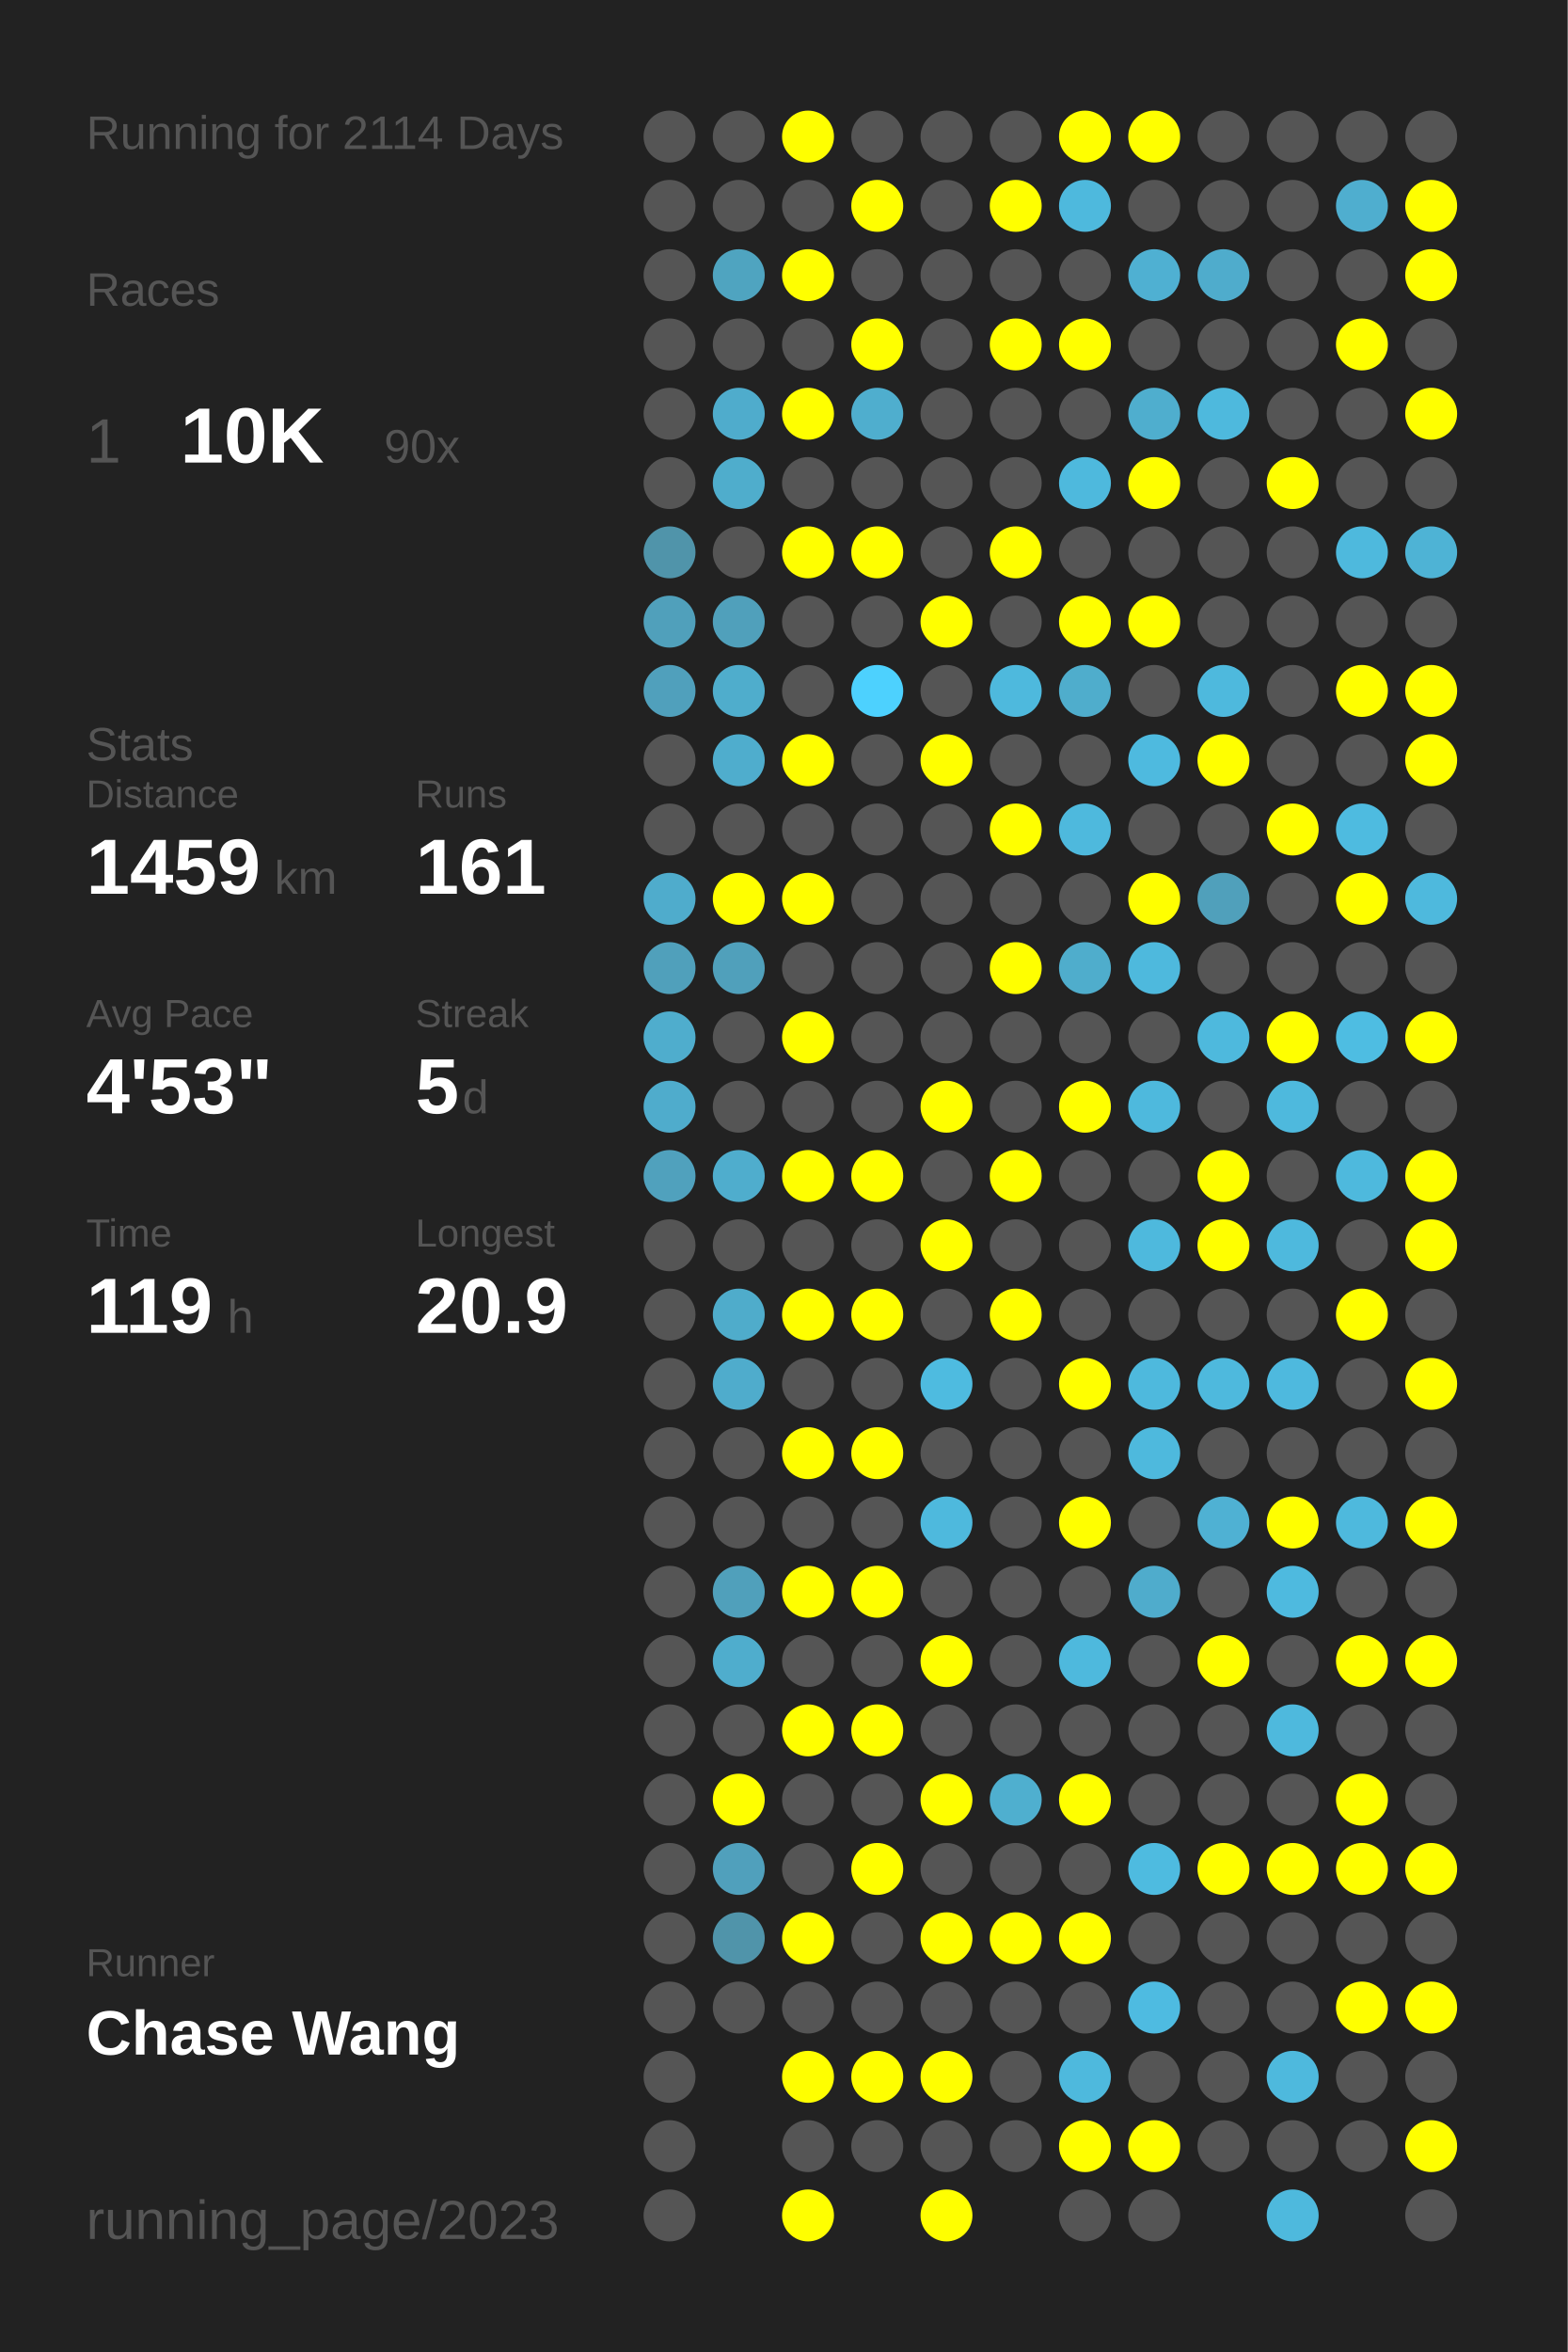
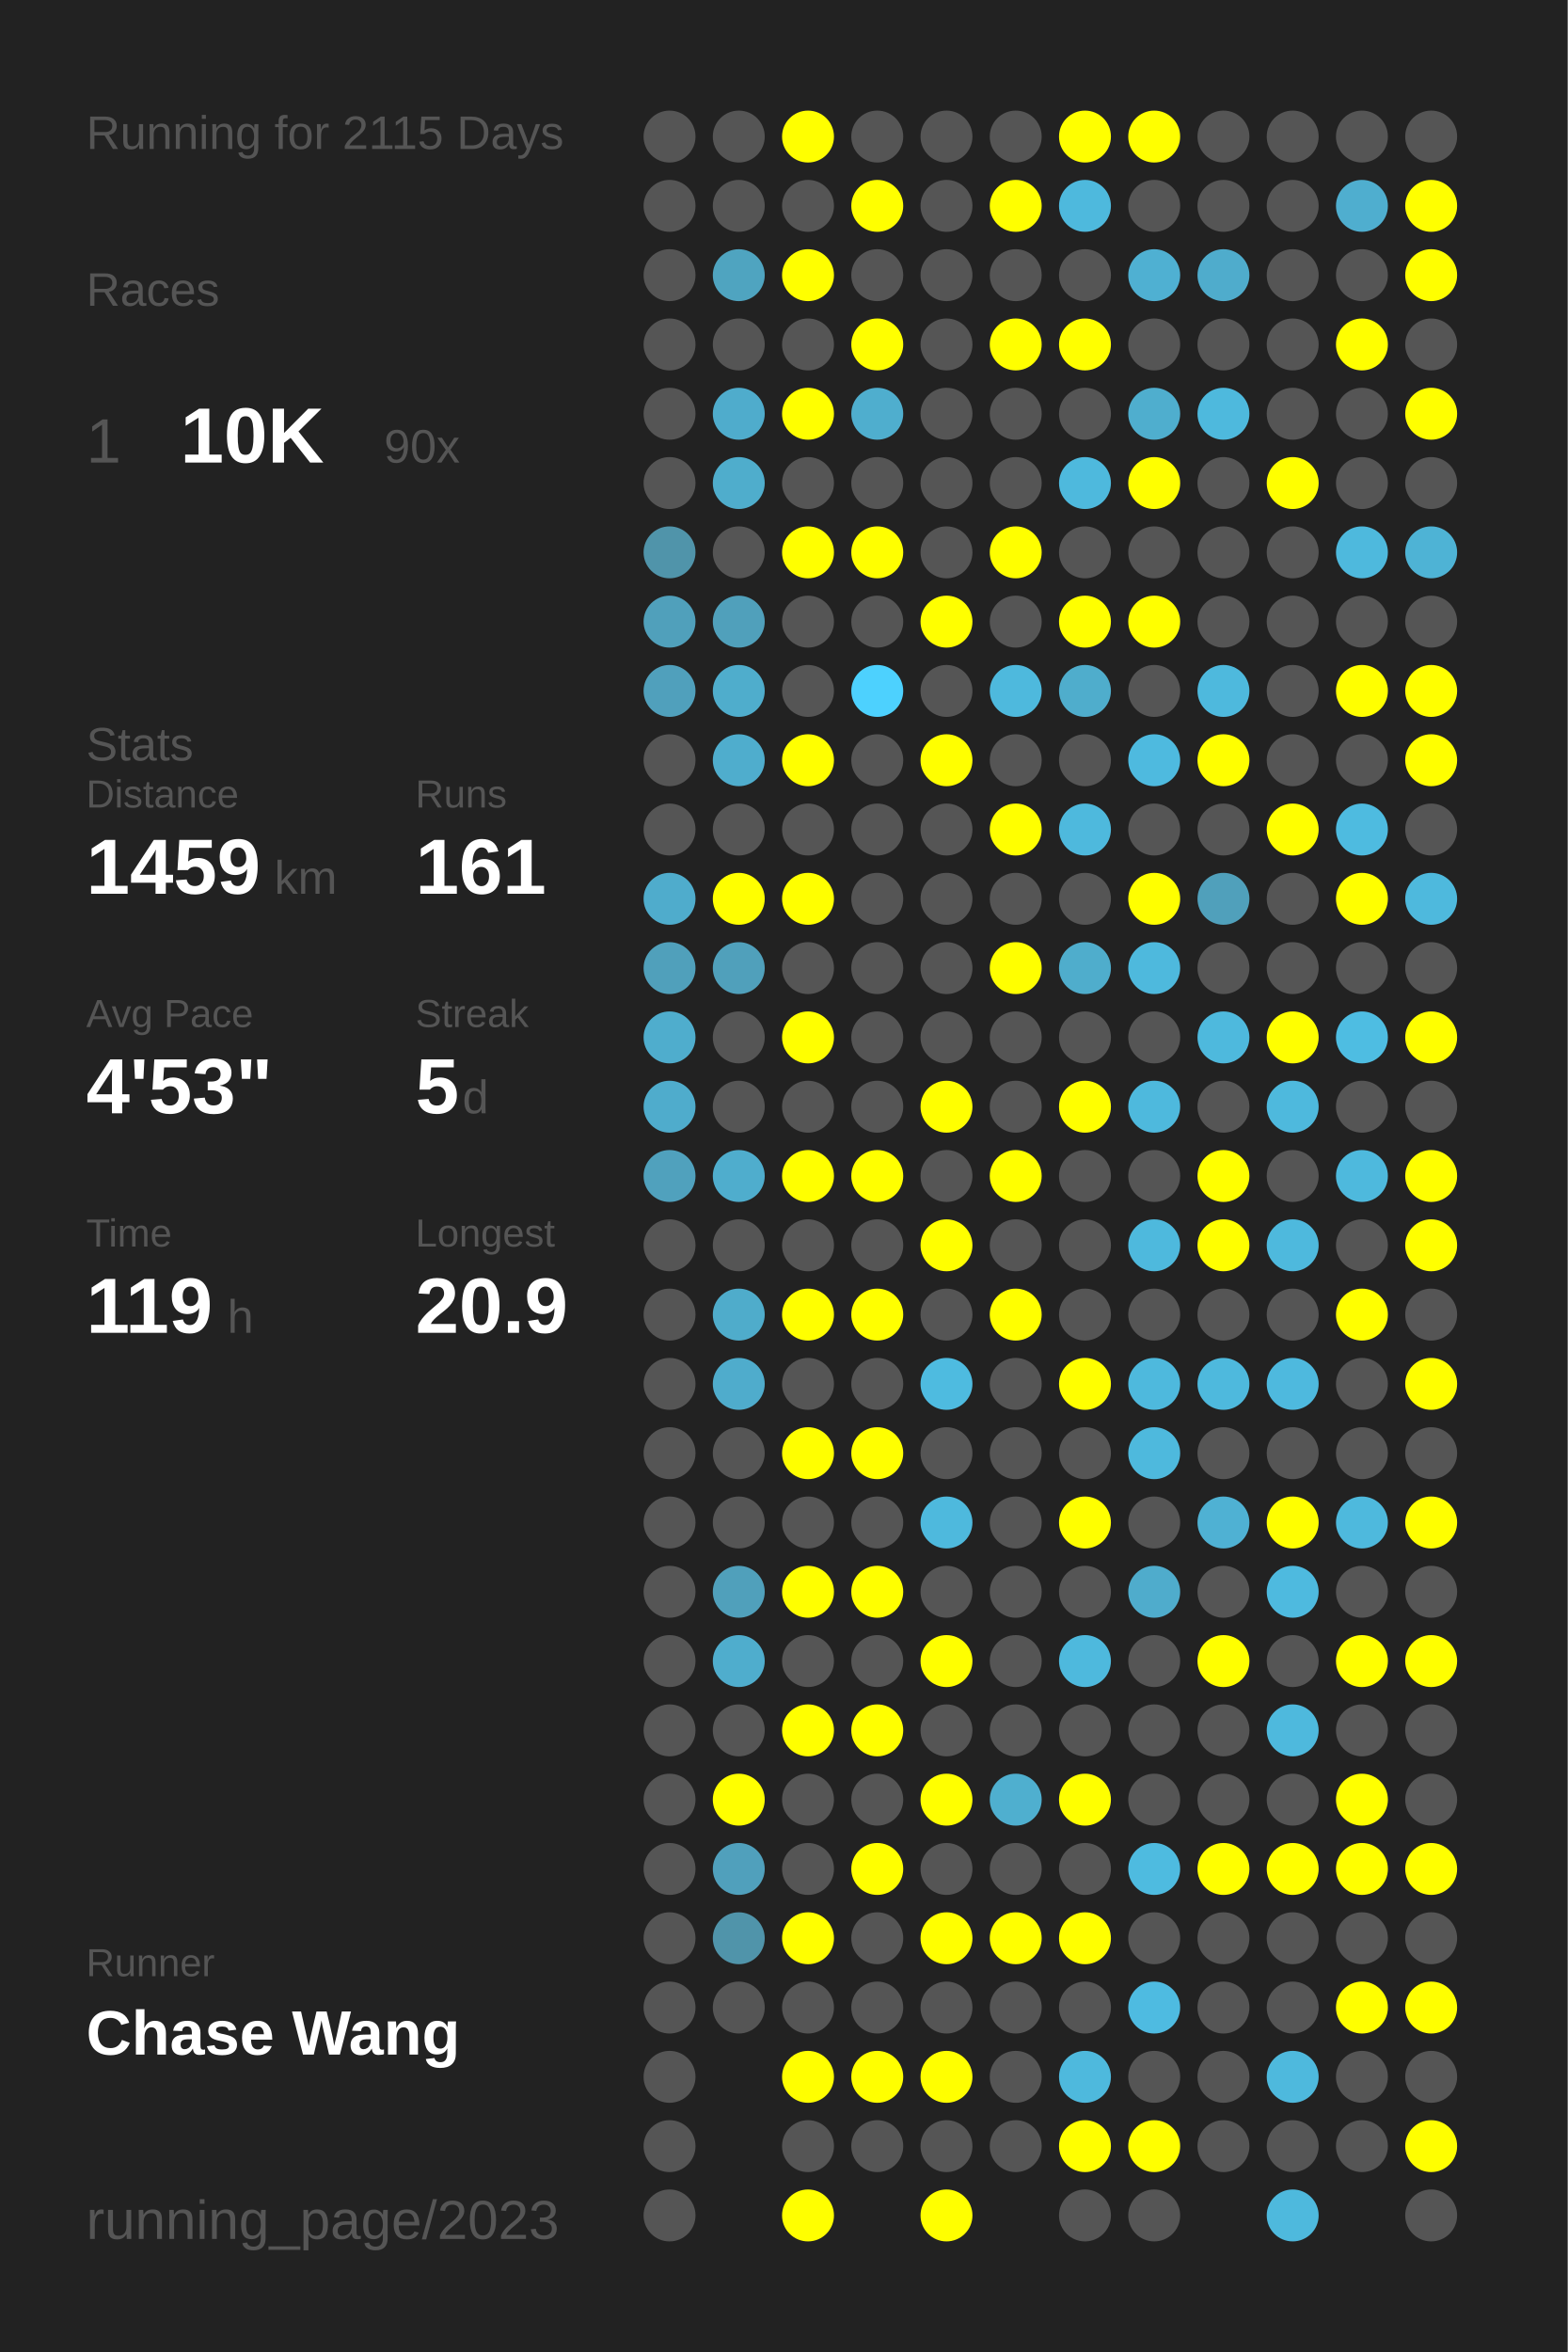
<svg xmlns="http://www.w3.org/2000/svg" baseProfile="full" height="300mm" version="1.1" viewBox="0,0,200,300" width="200mm">
  <defs />
  <rect fill="#222222" height="300" width="200" x="0" y="0" />
-   <text fill="#555555" style="font-size:6px; font-family:Arial;" x="11" y="19">Running for 2114 Days</text>
+   <text fill="#555555" style="font-size:6px; font-family:Arial;" x="11" y="19">Running for 2115 Days</text>
  <text fill="#555555" style="font-size:6px; font-family:Arial;" x="11" y="39">Races</text>
  <text fill="#555555" style="font-size:8px; font-family:Arial;" x="11" y="59">1</text>
  <text fill="#FFFFFF" style="font-size:10px; font-family:Arial; font-weight:bold;" x="23" y="59">10K</text>
  <text fill="#555555" style="font-size:6px; font-family:Arial;" x="49" y="59">90x</text>
  <text fill="#555555" style="font-size:6px; font-family:Arial;" x="11" y="97">Stats</text>
  <text fill="#555555" style="font-size:5px; font-family:Arial;" x="11" y="103">Distance</text>
  <text fill="#FFFFFF" style="font-size:10px; font-family:Arial; font-weight:bold;" x="11" y="114">1459</text>
  <text fill="#555555" style="font-size:6px; font-family:Arial;" x="35" y="114">km</text>
  <text fill="#555555" style="font-size:5px; font-family:Arial;" x="53" y="103">Runs</text>
  <text fill="#FFFFFF" style="font-size:10px; font-family:Arial; font-weight:bold;" x="53" y="114">161</text>
  <text fill="#555555" style="font-size:5px; font-family:Arial;" x="11" y="131">Avg Pace</text>
  <text fill="#FFFFFF" style="font-size:10px; font-family:Arial; font-weight:bold;" x="11" y="142">4'53"</text>
  <text fill="#555555" style="font-size:5px; font-family:Arial;" x="53" y="131">Streak</text>
  <text fill="#FFFFFF" style="font-size:10px; font-family:Arial; font-weight:bold;" x="53" y="142">5</text>
  <text fill="#555555" style="font-size:6px; font-family:Arial;" x="59" y="142">d</text>
  <text fill="#555555" style="font-size:5px; font-family:Arial;" x="11" y="159">Time</text>
  <text fill="#FFFFFF" style="font-size:10px; font-family:Arial; font-weight:bold;" x="11" y="170">119</text>
  <text fill="#555555" style="font-size:6px; font-family:Arial;" x="29" y="170">h</text>
  <text fill="#555555" style="font-size:5px; font-family:Arial;" x="53" y="159">Longest</text>
  <text fill="#FFFFFF" style="font-size:10px; font-family:Arial; font-weight:bold;" x="53" y="170">20.9</text>
  <text fill="#555555" style="font-size:5px; font-family:Arial;" x="11" y="252.065">Runner</text>
  <text fill="#FFFFFF" style="font-size:8px; font-family:Arial; font-weight:bold;" x="11" y="262.065">Chase Wang</text>
  <text fill="#555555" style="font-size:7px; font-family:Arial;" x="11" y="285.581">running_page/2023</text>
  <circle cx="85.417" cy="17.419" fill="#555555" r="3.312" />
  <circle cx="85.417" cy="26.258" fill="#555555" r="3.312" />
  <circle cx="85.417" cy="35.097" fill="#555555" r="3.312" />
  <circle cx="85.417" cy="43.935" fill="#555555" r="3.312" />
  <circle cx="85.417" cy="52.774" fill="#555555" r="3.312" />
  <circle cx="85.417" cy="61.613" fill="#555555" r="3.312" />
  <circle cx="85.417" cy="70.452" fill="#5094aa" r="3.312" />
  <circle cx="85.417" cy="79.29" fill="#50a0bb" r="3.312" />
  <circle cx="85.417" cy="88.129" fill="#50a0bc" r="3.312" />
  <circle cx="85.417" cy="96.968" fill="#555555" r="3.312" />
  <circle cx="85.417" cy="105.806" fill="#555555" r="3.312" />
  <circle cx="85.417" cy="114.645" fill="#4faccc" r="3.312" />
  <circle cx="85.417" cy="123.484" fill="#50a0bb" r="3.312" />
  <circle cx="85.417" cy="132.323" fill="#4fadcd" r="3.312" />
  <circle cx="85.417" cy="141.161" fill="#4faccc" r="3.312" />
  <circle cx="85.417" cy="150" fill="#50a1bd" r="3.312" />
  <circle cx="85.417" cy="158.839" fill="#555555" r="3.312" />
  <circle cx="85.417" cy="167.677" fill="#555555" r="3.312" />
  <circle cx="85.417" cy="176.516" fill="#555555" r="3.312" />
  <circle cx="85.417" cy="185.355" fill="#555555" r="3.312" />
  <circle cx="85.417" cy="194.194" fill="#555555" r="3.312" />
  <circle cx="85.417" cy="203.032" fill="#555555" r="3.312" />
  <circle cx="85.417" cy="211.871" fill="#555555" r="3.312" />
  <circle cx="85.417" cy="220.71" fill="#555555" r="3.312" />
  <circle cx="85.417" cy="229.548" fill="#555555" r="3.312" />
  <circle cx="85.417" cy="238.387" fill="#555555" r="3.312" />
  <circle cx="85.417" cy="247.226" fill="#555555" r="3.312" />
  <circle cx="85.417" cy="256.065" fill="#555555" r="3.312" />
  <circle cx="85.417" cy="264.903" fill="#555555" r="3.312" />
  <circle cx="85.417" cy="273.742" fill="#555555" r="3.312" />
  <circle cx="85.417" cy="282.581" fill="#555555" r="3.312" />
  <circle cx="94.25" cy="17.419" fill="#555555" r="3.312" />
  <circle cx="94.25" cy="26.258" fill="#555555" r="3.312" />
  <circle cx="94.25" cy="35.097" fill="#4fa4c0" r="3.312" />
  <circle cx="94.25" cy="43.935" fill="#555555" r="3.312" />
  <circle cx="94.25" cy="52.774" fill="#4faccc" r="3.312" />
  <circle cx="94.25" cy="61.613" fill="#4fadcc" r="3.312" />
  <circle cx="94.25" cy="70.452" fill="#555555" r="3.312" />
  <circle cx="94.25" cy="79.29" fill="#50a0bb" r="3.312" />
  <circle cx="94.25" cy="88.129" fill="#4fadcc" r="3.312" />
  <circle cx="94.25" cy="96.968" fill="#4fadcd" r="3.312" />
  <circle cx="94.25" cy="105.806" fill="#555555" r="3.312" />
  <circle cx="94.25" cy="114.645" fill="#FFFF00" r="3.312" />
  <circle cx="94.25" cy="123.484" fill="#50a0bb" r="3.312" />
  <circle cx="94.25" cy="132.323" fill="#555555" r="3.312" />
  <circle cx="94.25" cy="141.161" fill="#555555" r="3.312" />
  <circle cx="94.25" cy="150" fill="#4fadcd" r="3.312" />
  <circle cx="94.25" cy="158.839" fill="#555555" r="3.312" />
  <circle cx="94.25" cy="167.677" fill="#4faccb" r="3.312" />
  <circle cx="94.25" cy="176.516" fill="#4faccc" r="3.312" />
  <circle cx="94.25" cy="185.355" fill="#555555" r="3.312" />
  <circle cx="94.25" cy="194.194" fill="#555555" r="3.312" />
  <circle cx="94.25" cy="203.032" fill="#50a0bb" r="3.312" />
  <circle cx="94.25" cy="211.871" fill="#4fadcd" r="3.312" />
  <circle cx="94.25" cy="220.71" fill="#555555" r="3.312" />
  <circle cx="94.25" cy="229.548" fill="#FFFF00" r="3.312" />
  <circle cx="94.25" cy="238.387" fill="#50a0bc" r="3.312" />
  <circle cx="94.25" cy="247.226" fill="#5094aa" r="3.312" />
  <circle cx="94.25" cy="256.065" fill="#555555" r="3.312" />
  <circle cx="103.083" cy="17.419" fill="#FFFF00" r="3.312" />
  <circle cx="103.083" cy="26.258" fill="#555555" r="3.312" />
  <circle cx="103.083" cy="35.097" fill="#FFFF00" r="3.312" />
  <circle cx="103.083" cy="43.935" fill="#555555" r="3.312" />
  <circle cx="103.083" cy="52.774" fill="#FFFF00" r="3.312" />
  <circle cx="103.083" cy="61.613" fill="#555555" r="3.312" />
  <circle cx="103.083" cy="70.452" fill="#FFFF00" r="3.312" />
  <circle cx="103.083" cy="79.29" fill="#555555" r="3.312" />
  <circle cx="103.083" cy="88.129" fill="#555555" r="3.312" />
  <circle cx="103.083" cy="96.968" fill="#FFFF00" r="3.312" />
  <circle cx="103.083" cy="105.806" fill="#555555" r="3.312" />
  <circle cx="103.083" cy="114.645" fill="#FFFF00" r="3.312" />
  <circle cx="103.083" cy="123.484" fill="#555555" r="3.312" />
  <circle cx="103.083" cy="132.323" fill="#FFFF00" r="3.312" />
  <circle cx="103.083" cy="141.161" fill="#555555" r="3.312" />
  <circle cx="103.083" cy="150" fill="#FFFF00" r="3.312" />
  <circle cx="103.083" cy="158.839" fill="#555555" r="3.312" />
  <circle cx="103.083" cy="167.677" fill="#FFFF00" r="3.312" />
  <circle cx="103.083" cy="176.516" fill="#555555" r="3.312" />
  <circle cx="103.083" cy="185.355" fill="#FFFF00" r="3.312" />
  <circle cx="103.083" cy="194.194" fill="#555555" r="3.312" />
  <circle cx="103.083" cy="203.032" fill="#FFFF00" r="3.312" />
  <circle cx="103.083" cy="211.871" fill="#555555" r="3.312" />
  <circle cx="103.083" cy="220.71" fill="#FFFF00" r="3.312" />
  <circle cx="103.083" cy="229.548" fill="#555555" r="3.312" />
  <circle cx="103.083" cy="238.387" fill="#555555" r="3.312" />
  <circle cx="103.083" cy="247.226" fill="#FFFF00" r="3.312" />
  <circle cx="103.083" cy="256.065" fill="#555555" r="3.312" />
  <circle cx="103.083" cy="264.903" fill="#FFFF00" r="3.312" />
  <circle cx="103.083" cy="273.742" fill="#555555" r="3.312" />
  <circle cx="103.083" cy="282.581" fill="#FFFF00" r="3.312" />
  <circle cx="111.917" cy="17.419" fill="#555555" r="3.312" />
  <circle cx="111.917" cy="26.258" fill="#FFFF00" r="3.312" />
  <circle cx="111.917" cy="35.097" fill="#555555" r="3.312" />
  <circle cx="111.917" cy="43.935" fill="#FFFF00" r="3.312" />
  <circle cx="111.917" cy="52.774" fill="#4faece" r="3.312" />
  <circle cx="111.917" cy="61.613" fill="#555555" r="3.312" />
  <circle cx="111.917" cy="70.452" fill="#FFFF00" r="3.312" />
  <circle cx="111.917" cy="79.29" fill="#555555" r="3.312" />
  <circle cx="111.917" cy="88.129" fill="#4dd1fe" r="3.312" />
  <circle cx="111.917" cy="96.968" fill="#555555" r="3.312" />
  <circle cx="111.917" cy="105.806" fill="#555555" r="3.312" />
  <circle cx="111.917" cy="114.645" fill="#555555" r="3.312" />
  <circle cx="111.917" cy="123.484" fill="#555555" r="3.312" />
  <circle cx="111.917" cy="132.323" fill="#555555" r="3.312" />
  <circle cx="111.917" cy="141.161" fill="#555555" r="3.312" />
  <circle cx="111.917" cy="150" fill="#FFFF00" r="3.312" />
  <circle cx="111.917" cy="158.839" fill="#555555" r="3.312" />
  <circle cx="111.917" cy="167.677" fill="#FFFF00" r="3.312" />
  <circle cx="111.917" cy="176.516" fill="#555555" r="3.312" />
  <circle cx="111.917" cy="185.355" fill="#FFFF00" r="3.312" />
  <circle cx="111.917" cy="194.194" fill="#555555" r="3.312" />
  <circle cx="111.917" cy="203.032" fill="#FFFF00" r="3.312" />
  <circle cx="111.917" cy="211.871" fill="#555555" r="3.312" />
  <circle cx="111.917" cy="220.71" fill="#FFFF00" r="3.312" />
  <circle cx="111.917" cy="229.548" fill="#555555" r="3.312" />
  <circle cx="111.917" cy="238.387" fill="#FFFF00" r="3.312" />
  <circle cx="111.917" cy="247.226" fill="#555555" r="3.312" />
  <circle cx="111.917" cy="256.065" fill="#555555" r="3.312" />
  <circle cx="111.917" cy="264.903" fill="#FFFF00" r="3.312" />
  <circle cx="111.917" cy="273.742" fill="#555555" r="3.312" />
  <circle cx="120.75" cy="17.419" fill="#555555" r="3.312" />
  <circle cx="120.75" cy="26.258" fill="#555555" r="3.312" />
  <circle cx="120.75" cy="35.097" fill="#555555" r="3.312" />
  <circle cx="120.75" cy="43.935" fill="#555555" r="3.312" />
  <circle cx="120.75" cy="52.774" fill="#555555" r="3.312" />
  <circle cx="120.75" cy="61.613" fill="#555555" r="3.312" />
  <circle cx="120.75" cy="70.452" fill="#555555" r="3.312" />
  <circle cx="120.75" cy="79.29" fill="#FFFF00" r="3.312" />
  <circle cx="120.75" cy="88.129" fill="#555555" r="3.312" />
  <circle cx="120.75" cy="96.968" fill="#FFFF00" r="3.312" />
  <circle cx="120.75" cy="105.806" fill="#555555" r="3.312" />
  <circle cx="120.75" cy="114.645" fill="#555555" r="3.312" />
  <circle cx="120.75" cy="123.484" fill="#555555" r="3.312" />
  <circle cx="120.75" cy="132.323" fill="#555555" r="3.312" />
  <circle cx="120.75" cy="141.161" fill="#FFFF00" r="3.312" />
  <circle cx="120.75" cy="150" fill="#555555" r="3.312" />
  <circle cx="120.75" cy="158.839" fill="#FFFF00" r="3.312" />
  <circle cx="120.75" cy="167.677" fill="#555555" r="3.312" />
  <circle cx="120.75" cy="176.516" fill="#4ebbe0" r="3.312" />
  <circle cx="120.75" cy="185.355" fill="#555555" r="3.312" />
  <circle cx="120.75" cy="194.194" fill="#4eb9dd" r="3.312" />
  <circle cx="120.75" cy="203.032" fill="#555555" r="3.312" />
  <circle cx="120.75" cy="211.871" fill="#FFFF00" r="3.312" />
  <circle cx="120.75" cy="220.71" fill="#555555" r="3.312" />
  <circle cx="120.75" cy="229.548" fill="#FFFF00" r="3.312" />
  <circle cx="120.75" cy="238.387" fill="#555555" r="3.312" />
  <circle cx="120.75" cy="247.226" fill="#FFFF00" r="3.312" />
  <circle cx="120.75" cy="256.065" fill="#555555" r="3.312" />
  <circle cx="120.75" cy="264.903" fill="#FFFF00" r="3.312" />
  <circle cx="120.75" cy="273.742" fill="#555555" r="3.312" />
  <circle cx="120.75" cy="282.581" fill="#FFFF00" r="3.312" />
  <circle cx="129.583" cy="17.419" fill="#555555" r="3.312" />
  <circle cx="129.583" cy="26.258" fill="#FFFF00" r="3.312" />
  <circle cx="129.583" cy="35.097" fill="#555555" r="3.312" />
  <circle cx="129.583" cy="43.935" fill="#FFFF00" r="3.312" />
  <circle cx="129.583" cy="52.774" fill="#555555" r="3.312" />
  <circle cx="129.583" cy="61.613" fill="#555555" r="3.312" />
  <circle cx="129.583" cy="70.452" fill="#FFFF00" r="3.312" />
  <circle cx="129.583" cy="79.29" fill="#555555" r="3.312" />
  <circle cx="129.583" cy="88.129" fill="#4eb9dd" r="3.312" />
  <circle cx="129.583" cy="96.968" fill="#555555" r="3.312" />
  <circle cx="129.583" cy="105.806" fill="#FFFF00" r="3.312" />
  <circle cx="129.583" cy="114.645" fill="#555555" r="3.312" />
  <circle cx="129.583" cy="123.484" fill="#FFFF00" r="3.312" />
  <circle cx="129.583" cy="132.323" fill="#555555" r="3.312" />
  <circle cx="129.583" cy="141.161" fill="#555555" r="3.312" />
  <circle cx="129.583" cy="150" fill="#FFFF00" r="3.312" />
  <circle cx="129.583" cy="158.839" fill="#555555" r="3.312" />
  <circle cx="129.583" cy="167.677" fill="#FFFF00" r="3.312" />
  <circle cx="129.583" cy="176.516" fill="#555555" r="3.312" />
  <circle cx="129.583" cy="185.355" fill="#555555" r="3.312" />
  <circle cx="129.583" cy="194.194" fill="#555555" r="3.312" />
  <circle cx="129.583" cy="203.032" fill="#555555" r="3.312" />
  <circle cx="129.583" cy="211.871" fill="#555555" r="3.312" />
  <circle cx="129.583" cy="220.71" fill="#555555" r="3.312" />
  <circle cx="129.583" cy="229.548" fill="#4fafcf" r="3.312" />
  <circle cx="129.583" cy="238.387" fill="#555555" r="3.312" />
  <circle cx="129.583" cy="247.226" fill="#FFFF00" r="3.312" />
  <circle cx="129.583" cy="256.065" fill="#555555" r="3.312" />
  <circle cx="129.583" cy="264.903" fill="#555555" r="3.312" />
  <circle cx="129.583" cy="273.742" fill="#555555" r="3.312" />
  <circle cx="138.417" cy="17.419" fill="#FFFF00" r="3.312" />
  <circle cx="138.417" cy="26.258" fill="#4eb9dd" r="3.312" />
  <circle cx="138.417" cy="35.097" fill="#555555" r="3.312" />
  <circle cx="138.417" cy="43.935" fill="#FFFF00" r="3.312" />
  <circle cx="138.417" cy="52.774" fill="#555555" r="3.312" />
  <circle cx="138.417" cy="61.613" fill="#4eb9dd" r="3.312" />
  <circle cx="138.417" cy="70.452" fill="#555555" r="3.312" />
  <circle cx="138.417" cy="79.29" fill="#FFFF00" r="3.312" />
  <circle cx="138.417" cy="88.129" fill="#4fadcc" r="3.312" />
  <circle cx="138.417" cy="96.968" fill="#555555" r="3.312" />
  <circle cx="138.417" cy="105.806" fill="#4eb9dd" r="3.312" />
  <circle cx="138.417" cy="114.645" fill="#555555" r="3.312" />
  <circle cx="138.417" cy="123.484" fill="#4fadcc" r="3.312" />
  <circle cx="138.417" cy="132.323" fill="#555555" r="3.312" />
  <circle cx="138.417" cy="141.161" fill="#FFFF00" r="3.312" />
  <circle cx="138.417" cy="150" fill="#555555" r="3.312" />
  <circle cx="138.417" cy="158.839" fill="#555555" r="3.312" />
  <circle cx="138.417" cy="167.677" fill="#555555" r="3.312" />
  <circle cx="138.417" cy="176.516" fill="#FFFF00" r="3.312" />
  <circle cx="138.417" cy="185.355" fill="#555555" r="3.312" />
  <circle cx="138.417" cy="194.194" fill="#FFFF00" r="3.312" />
  <circle cx="138.417" cy="203.032" fill="#555555" r="3.312" />
  <circle cx="138.417" cy="211.871" fill="#4eb9dd" r="3.312" />
  <circle cx="138.417" cy="220.71" fill="#555555" r="3.312" />
  <circle cx="138.417" cy="229.548" fill="#FFFF00" r="3.312" />
  <circle cx="138.417" cy="238.387" fill="#555555" r="3.312" />
  <circle cx="138.417" cy="247.226" fill="#FFFF00" r="3.312" />
  <circle cx="138.417" cy="256.065" fill="#555555" r="3.312" />
  <circle cx="138.417" cy="264.903" fill="#4eb9dd" r="3.312" />
  <circle cx="138.417" cy="273.742" fill="#FFFF00" r="3.312" />
  <circle cx="138.417" cy="282.581" fill="#555555" r="3.312" />
  <circle cx="147.25" cy="17.419" fill="#FFFF00" r="3.312" />
  <circle cx="147.25" cy="26.258" fill="#555555" r="3.312" />
  <circle cx="147.25" cy="35.097" fill="#4fb0d2" r="3.312" />
  <circle cx="147.25" cy="43.935" fill="#555555" r="3.312" />
  <circle cx="147.25" cy="52.774" fill="#4faece" r="3.312" />
  <circle cx="147.25" cy="61.613" fill="#FFFF00" r="3.312" />
  <circle cx="147.25" cy="70.452" fill="#555555" r="3.312" />
  <circle cx="147.25" cy="79.29" fill="#FFFF00" r="3.312" />
  <circle cx="147.25" cy="88.129" fill="#555555" r="3.312" />
  <circle cx="147.25" cy="96.968" fill="#4ebadf" r="3.312" />
  <circle cx="147.25" cy="105.806" fill="#555555" r="3.312" />
  <circle cx="147.25" cy="114.645" fill="#FFFF00" r="3.312" />
  <circle cx="147.25" cy="123.484" fill="#4eb9dd" r="3.312" />
  <circle cx="147.25" cy="132.323" fill="#555555" r="3.312" />
  <circle cx="147.25" cy="141.161" fill="#4eb9dd" r="3.312" />
  <circle cx="147.25" cy="150" fill="#555555" r="3.312" />
  <circle cx="147.25" cy="158.839" fill="#4eb9dd" r="3.312" />
  <circle cx="147.25" cy="167.677" fill="#555555" r="3.312" />
  <circle cx="147.25" cy="176.516" fill="#4eb9dd" r="3.312" />
  <circle cx="147.25" cy="185.355" fill="#4eb9dd" r="3.312" />
  <circle cx="147.25" cy="194.194" fill="#555555" r="3.312" />
  <circle cx="147.25" cy="203.032" fill="#4faccc" r="3.312" />
  <circle cx="147.25" cy="211.871" fill="#555555" r="3.312" />
  <circle cx="147.25" cy="220.71" fill="#555555" r="3.312" />
  <circle cx="147.25" cy="229.548" fill="#555555" r="3.312" />
  <circle cx="147.25" cy="238.387" fill="#4ebbe0" r="3.312" />
  <circle cx="147.25" cy="247.226" fill="#555555" r="3.312" />
  <circle cx="147.25" cy="256.065" fill="#4ebbe1" r="3.312" />
  <circle cx="147.25" cy="264.903" fill="#555555" r="3.312" />
  <circle cx="147.25" cy="273.742" fill="#FFFF00" r="3.312" />
  <circle cx="147.25" cy="282.581" fill="#555555" r="3.312" />
  <circle cx="156.083" cy="17.419" fill="#555555" r="3.312" />
  <circle cx="156.083" cy="26.258" fill="#555555" r="3.312" />
  <circle cx="156.083" cy="35.097" fill="#4faccc" r="3.312" />
  <circle cx="156.083" cy="43.935" fill="#555555" r="3.312" />
  <circle cx="156.083" cy="52.774" fill="#4eb9dd" r="3.312" />
  <circle cx="156.083" cy="61.613" fill="#555555" r="3.312" />
  <circle cx="156.083" cy="70.452" fill="#555555" r="3.312" />
  <circle cx="156.083" cy="79.29" fill="#555555" r="3.312" />
  <circle cx="156.083" cy="88.129" fill="#4eb9dd" r="3.312" />
  <circle cx="156.083" cy="96.968" fill="#FFFF00" r="3.312" />
  <circle cx="156.083" cy="105.806" fill="#555555" r="3.312" />
  <circle cx="156.083" cy="114.645" fill="#50a0bb" r="3.312" />
  <circle cx="156.083" cy="123.484" fill="#555555" r="3.312" />
  <circle cx="156.083" cy="132.323" fill="#4eb9dd" r="3.312" />
  <circle cx="156.083" cy="141.161" fill="#555555" r="3.312" />
  <circle cx="156.083" cy="150" fill="#FFFF00" r="3.312" />
  <circle cx="156.083" cy="158.839" fill="#FFFF00" r="3.312" />
  <circle cx="156.083" cy="167.677" fill="#555555" r="3.312" />
  <circle cx="156.083" cy="176.516" fill="#4eb9dd" r="3.312" />
  <circle cx="156.083" cy="185.355" fill="#555555" r="3.312" />
  <circle cx="156.083" cy="194.194" fill="#4fb1d3" r="3.312" />
  <circle cx="156.083" cy="203.032" fill="#555555" r="3.312" />
  <circle cx="156.083" cy="211.871" fill="#FFFF00" r="3.312" />
  <circle cx="156.083" cy="220.71" fill="#555555" r="3.312" />
  <circle cx="156.083" cy="229.548" fill="#555555" r="3.312" />
  <circle cx="156.083" cy="238.387" fill="#FFFF00" r="3.312" />
  <circle cx="156.083" cy="247.226" fill="#555555" r="3.312" />
  <circle cx="156.083" cy="256.065" fill="#555555" r="3.312" />
  <circle cx="156.083" cy="264.903" fill="#555555" r="3.312" />
  <circle cx="156.083" cy="273.742" fill="#555555" r="3.312" />
  <circle cx="164.917" cy="17.419" fill="#555555" r="3.312" />
  <circle cx="164.917" cy="26.258" fill="#555555" r="3.312" />
  <circle cx="164.917" cy="35.097" fill="#555555" r="3.312" />
  <circle cx="164.917" cy="43.935" fill="#555555" r="3.312" />
  <circle cx="164.917" cy="52.774" fill="#555555" r="3.312" />
  <circle cx="164.917" cy="61.613" fill="#FFFF00" r="3.312" />
  <circle cx="164.917" cy="70.452" fill="#555555" r="3.312" />
  <circle cx="164.917" cy="79.29" fill="#555555" r="3.312" />
  <circle cx="164.917" cy="88.129" fill="#555555" r="3.312" />
  <circle cx="164.917" cy="96.968" fill="#555555" r="3.312" />
  <circle cx="164.917" cy="105.806" fill="#FFFF00" r="3.312" />
  <circle cx="164.917" cy="114.645" fill="#555555" r="3.312" />
  <circle cx="164.917" cy="123.484" fill="#555555" r="3.312" />
  <circle cx="164.917" cy="132.323" fill="#FFFF00" r="3.312" />
  <circle cx="164.917" cy="141.161" fill="#4eb9dd" r="3.312" />
  <circle cx="164.917" cy="150" fill="#555555" r="3.312" />
  <circle cx="164.917" cy="158.839" fill="#4eb9dd" r="3.312" />
  <circle cx="164.917" cy="167.677" fill="#555555" r="3.312" />
  <circle cx="164.917" cy="176.516" fill="#4eb9de" r="3.312" />
  <circle cx="164.917" cy="185.355" fill="#555555" r="3.312" />
  <circle cx="164.917" cy="194.194" fill="#FFFF00" r="3.312" />
  <circle cx="164.917" cy="203.032" fill="#4ebadf" r="3.312" />
  <circle cx="164.917" cy="211.871" fill="#555555" r="3.312" />
  <circle cx="164.917" cy="220.71" fill="#4eb9dd" r="3.312" />
  <circle cx="164.917" cy="229.548" fill="#555555" r="3.312" />
  <circle cx="164.917" cy="238.387" fill="#FFFF00" r="3.312" />
  <circle cx="164.917" cy="247.226" fill="#555555" r="3.312" />
  <circle cx="164.917" cy="256.065" fill="#555555" r="3.312" />
  <circle cx="164.917" cy="264.903" fill="#4eb9dd" r="3.312" />
  <circle cx="164.917" cy="273.742" fill="#555555" r="3.312" />
  <circle cx="164.917" cy="282.581" fill="#4eb9dd" r="3.312" />
  <circle cx="173.75" cy="17.419" fill="#555555" r="3.312" />
  <circle cx="173.75" cy="26.258" fill="#4faecf" r="3.312" />
  <circle cx="173.75" cy="35.097" fill="#555555" r="3.312" />
  <circle cx="173.75" cy="43.935" fill="#FFFF00" r="3.312" />
  <circle cx="173.75" cy="52.774" fill="#555555" r="3.312" />
  <circle cx="173.75" cy="61.613" fill="#555555" r="3.312" />
  <circle cx="173.75" cy="70.452" fill="#4eb9dd" r="3.312" />
  <circle cx="173.75" cy="79.29" fill="#555555" r="3.312" />
  <circle cx="173.75" cy="88.129" fill="#FFFF00" r="3.312" />
  <circle cx="173.75" cy="96.968" fill="#555555" r="3.312" />
  <circle cx="173.75" cy="105.806" fill="#4ebbe0" r="3.312" />
  <circle cx="173.75" cy="114.645" fill="#FFFF00" r="3.312" />
  <circle cx="173.75" cy="123.484" fill="#555555" r="3.312" />
  <circle cx="173.75" cy="132.323" fill="#4ebde2" r="3.312" />
  <circle cx="173.75" cy="141.161" fill="#555555" r="3.312" />
  <circle cx="173.75" cy="150" fill="#4eb9dd" r="3.312" />
  <circle cx="173.75" cy="158.839" fill="#555555" r="3.312" />
  <circle cx="173.75" cy="167.677" fill="#FFFF00" r="3.312" />
  <circle cx="173.75" cy="176.516" fill="#555555" r="3.312" />
  <circle cx="173.75" cy="185.355" fill="#555555" r="3.312" />
  <circle cx="173.75" cy="194.194" fill="#4eb9dd" r="3.312" />
  <circle cx="173.75" cy="203.032" fill="#555555" r="3.312" />
  <circle cx="173.75" cy="211.871" fill="#FFFF00" r="3.312" />
  <circle cx="173.75" cy="220.71" fill="#555555" r="3.312" />
  <circle cx="173.75" cy="229.548" fill="#FFFF00" r="3.312" />
  <circle cx="173.75" cy="238.387" fill="#FFFF00" r="3.312" />
  <circle cx="173.75" cy="247.226" fill="#555555" r="3.312" />
  <circle cx="173.75" cy="256.065" fill="#FFFF00" r="3.312" />
  <circle cx="173.75" cy="264.903" fill="#555555" r="3.312" />
  <circle cx="173.75" cy="273.742" fill="#555555" r="3.312" />
  <circle cx="182.583" cy="17.419" fill="#555555" r="3.312" />
  <circle cx="182.583" cy="26.258" fill="#FFFF00" r="3.312" />
  <circle cx="182.583" cy="35.097" fill="#FFFF00" r="3.312" />
  <circle cx="182.583" cy="43.935" fill="#555555" r="3.312" />
  <circle cx="182.583" cy="52.774" fill="#FFFF00" r="3.312" />
  <circle cx="182.583" cy="61.613" fill="#555555" r="3.312" />
  <circle cx="182.583" cy="70.452" fill="#4eb3d5" r="3.312" />
  <circle cx="182.583" cy="79.29" fill="#555555" r="3.312" />
  <circle cx="182.583" cy="88.129" fill="#FFFF00" r="3.312" />
  <circle cx="182.583" cy="96.968" fill="#FFFF00" r="3.312" />
  <circle cx="182.583" cy="105.806" fill="#555555" r="3.312" />
  <circle cx="182.583" cy="114.645" fill="#4eb9dd" r="3.312" />
  <circle cx="182.583" cy="123.484" fill="#555555" r="3.312" />
  <circle cx="182.583" cy="132.323" fill="#FFFF00" r="3.312" />
  <circle cx="182.583" cy="141.161" fill="#555555" r="3.312" />
  <circle cx="182.583" cy="150" fill="#FFFF00" r="3.312" />
  <circle cx="182.583" cy="158.839" fill="#FFFF00" r="3.312" />
  <circle cx="182.583" cy="167.677" fill="#555555" r="3.312" />
  <circle cx="182.583" cy="176.516" fill="#FFFF00" r="3.312" />
  <circle cx="182.583" cy="185.355" fill="#555555" r="3.312" />
  <circle cx="182.583" cy="194.194" fill="#FFFF00" r="3.312" />
  <circle cx="182.583" cy="203.032" fill="#555555" r="3.312" />
  <circle cx="182.583" cy="211.871" fill="#FFFF00" r="3.312" />
  <circle cx="182.583" cy="220.71" fill="#555555" r="3.312" />
  <circle cx="182.583" cy="229.548" fill="#555555" r="3.312" />
  <circle cx="182.583" cy="238.387" fill="#FFFF00" r="3.312" />
  <circle cx="182.583" cy="247.226" fill="#555555" r="3.312" />
  <circle cx="182.583" cy="256.065" fill="#FFFF00" r="3.312" />
  <circle cx="182.583" cy="264.903" fill="#555555" r="3.312" />
  <circle cx="182.583" cy="273.742" fill="#FFFF00" r="3.312" />
  <circle cx="182.583" cy="282.581" fill="#555555" r="3.312" />
</svg>
